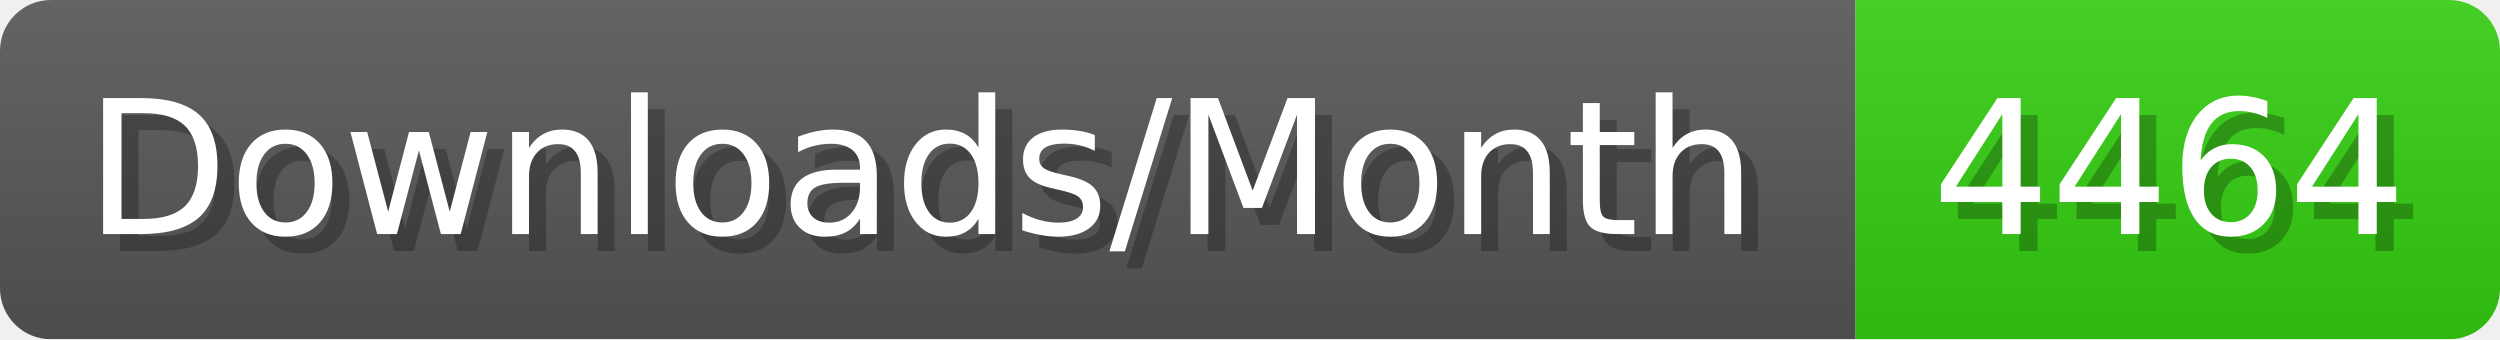
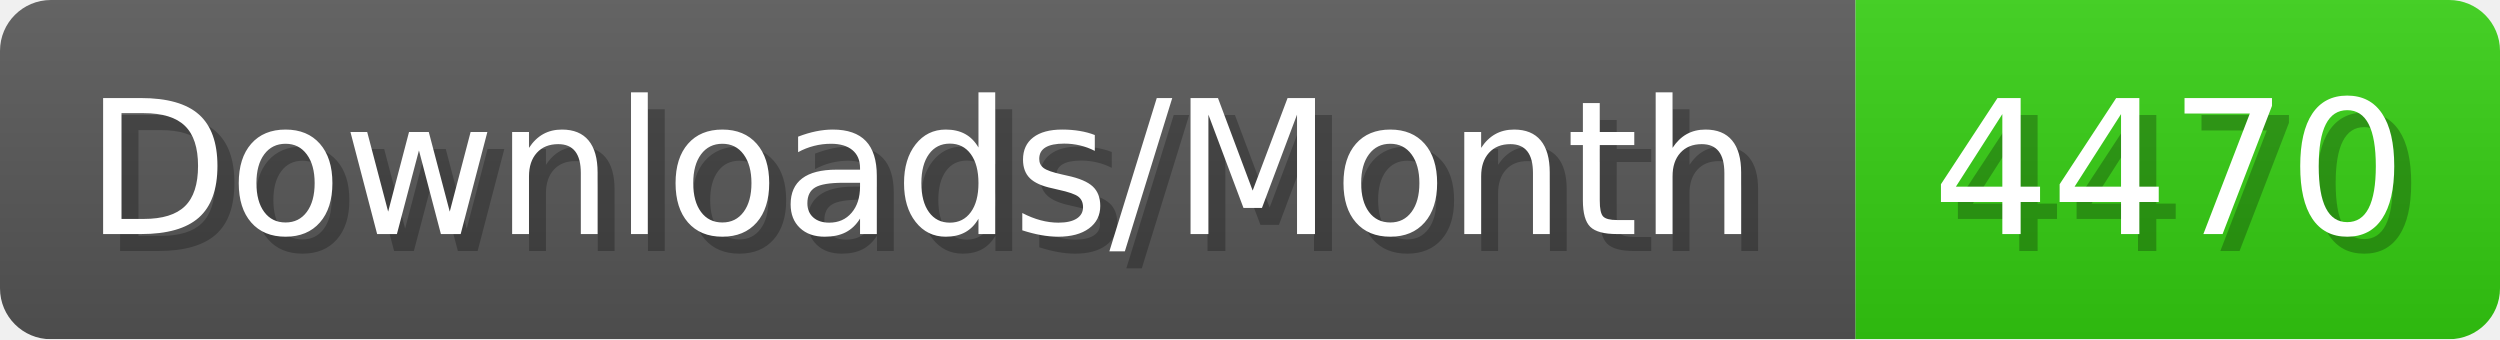
- <svg xmlns="http://www.w3.org/2000/svg" width="147.4" height="20" viewBox="0 0 1474 200" role="img" aria-label="Downloads/Month: 4464">
+ <svg xmlns="http://www.w3.org/2000/svg" width="147.4" height="20" viewBox="0 0 1474 200" role="img" aria-label="Downloads/Month: 4470">
  <linearGradient id="YlXUI" x2="0" y2="100%">
    <stop offset="0" stop-opacity=".1" stop-color="#EEE" />
    <stop offset="1" stop-opacity=".1" />
  </linearGradient>
  <mask id="JHhop">
    <rect width="1474" height="200" rx="30" fill="#FFF" />
  </mask>
  <g mask="url(#JHhop)">
    <rect width="1094" height="200" fill="#555" />
    <rect width="380" height="200" fill="#3C1" x="1094" />
    <rect width="1474" height="200" fill="url(#YlXUI)" />
  </g>
  <g aria-hidden="true" fill="#fff" text-anchor="start" font-family="Verdana,DejaVu Sans,sans-serif" font-size="110">
    <text x="60" y="148" textLength="994" fill="#000" opacity="0.25">Downloads/Month</text>
    <text x="50" y="138" textLength="994">Downloads/Month</text>
-     <text x="1149" y="148" textLength="280" fill="#000" opacity="0.25">4464</text>
-     <text x="1139" y="138" textLength="280">4464</text>
+     <text x="1149" y="148" textLength="280" fill="#000" opacity="0.25">4470</text>
+     <text x="1139" y="138" textLength="280">4470</text>
  </g>
</svg>
